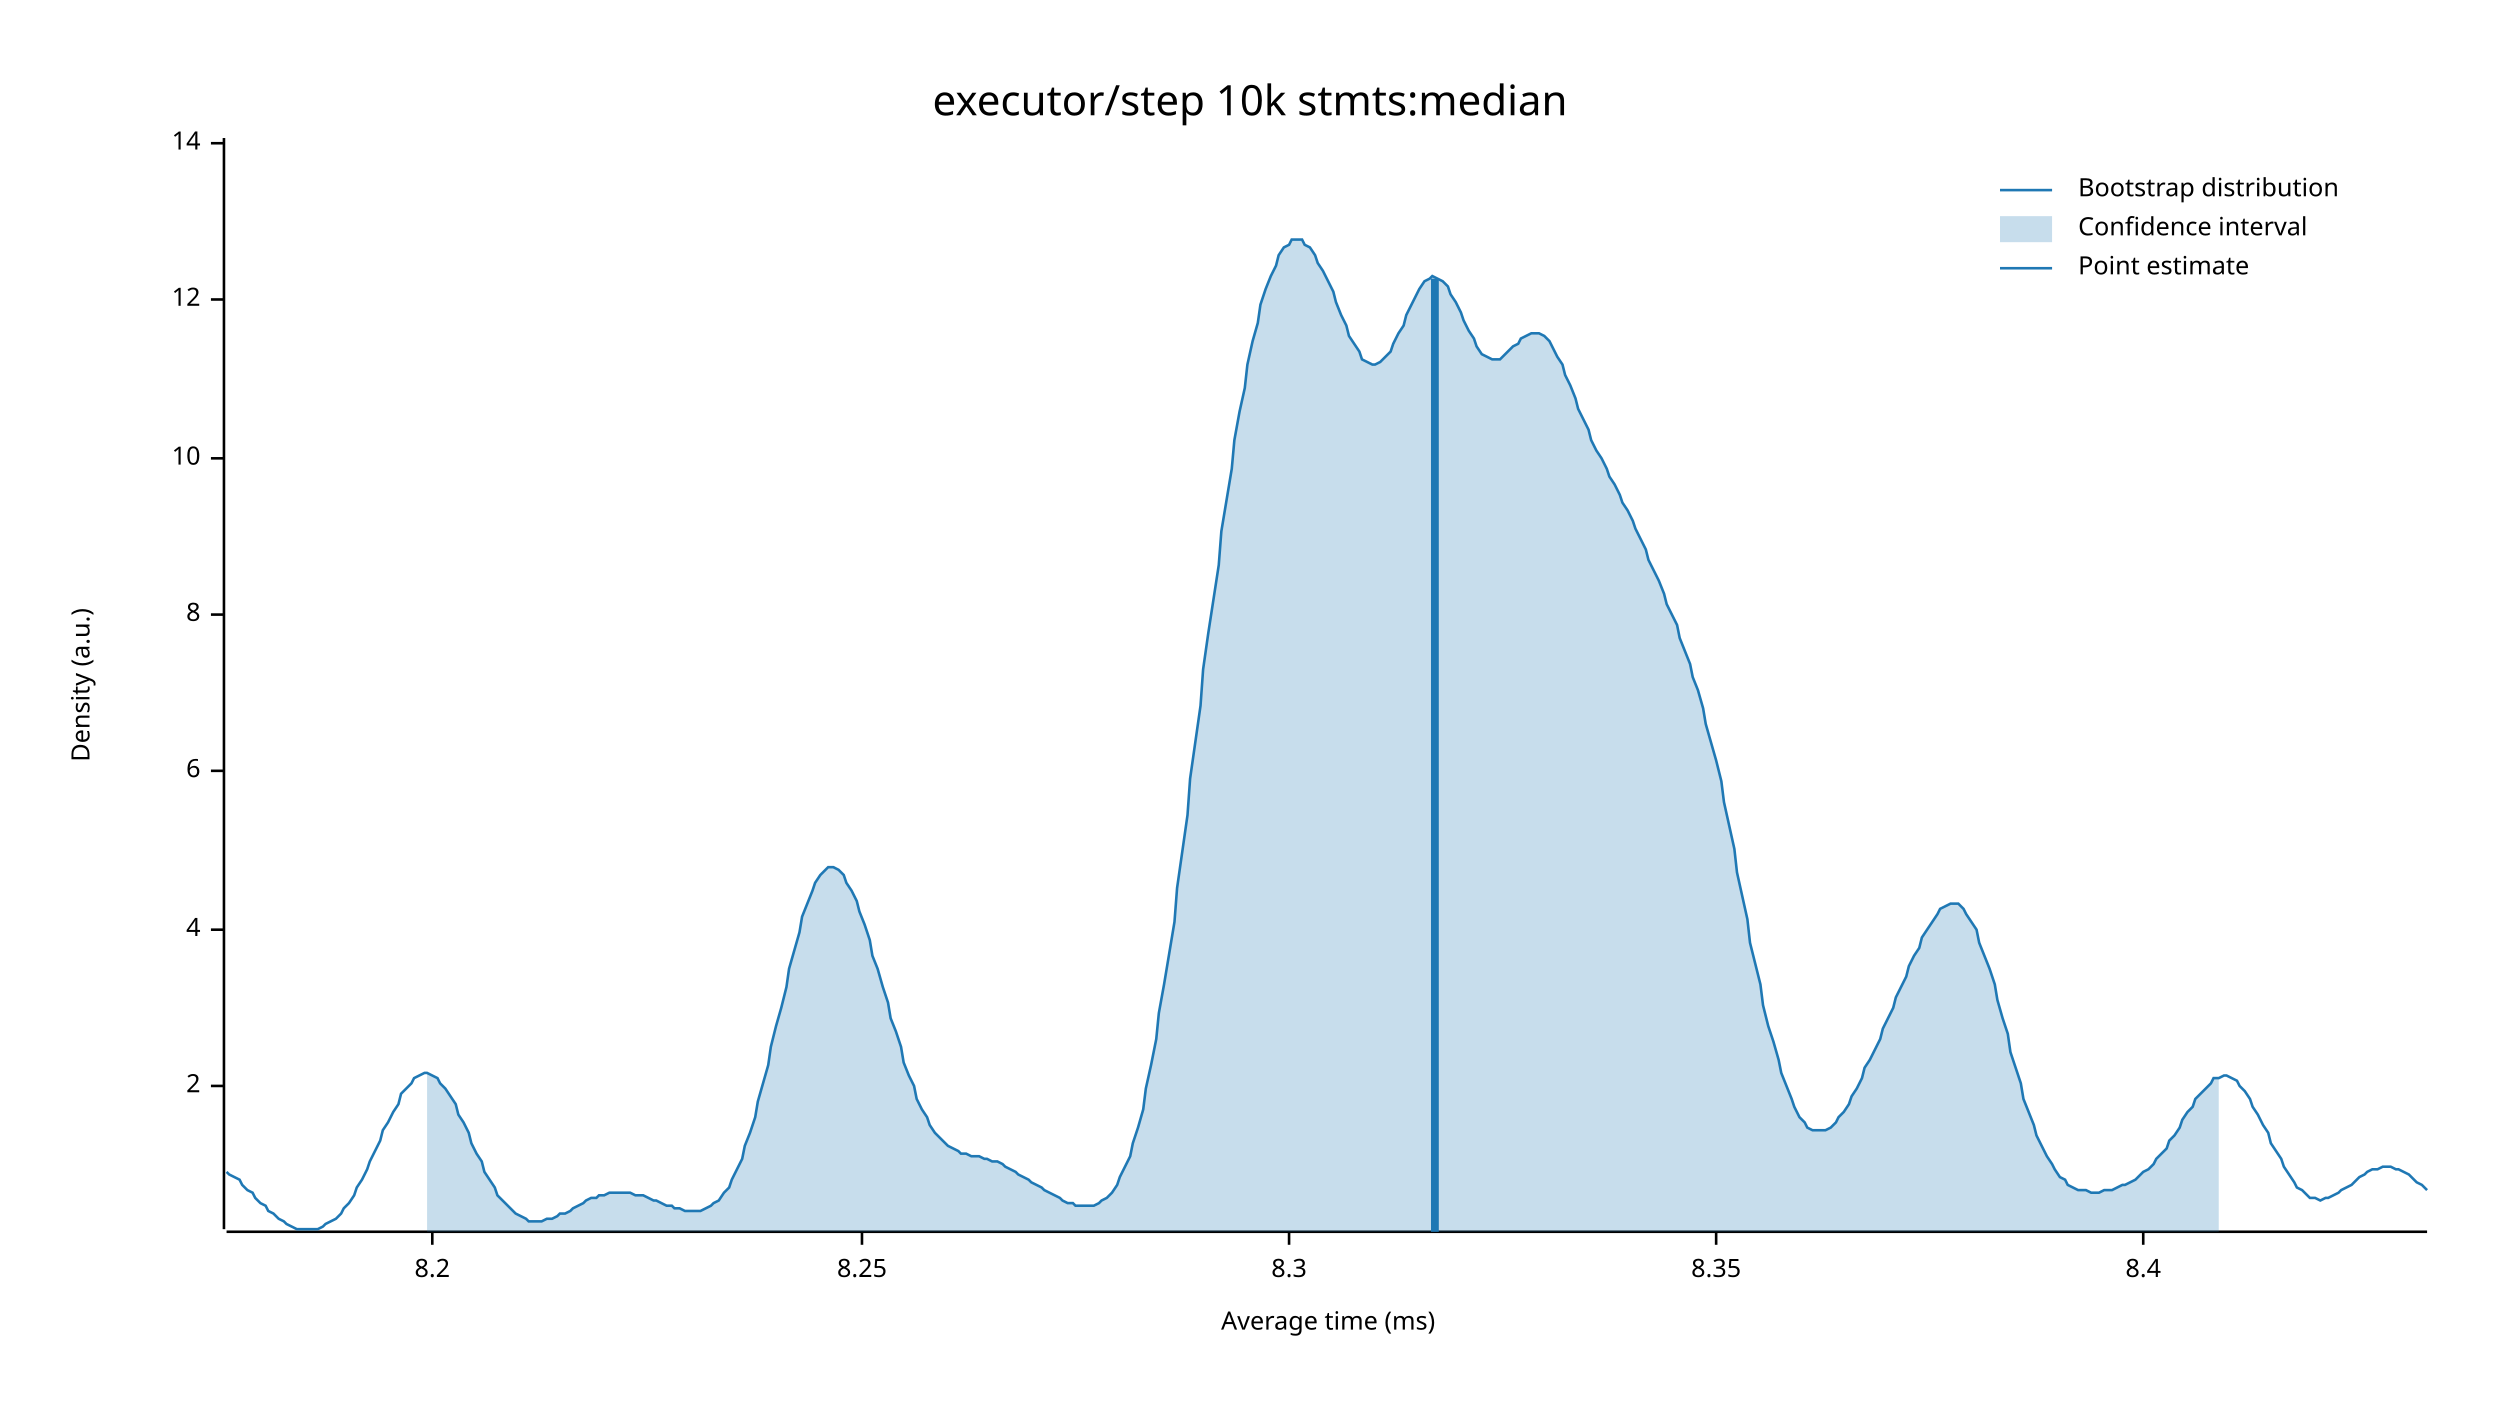
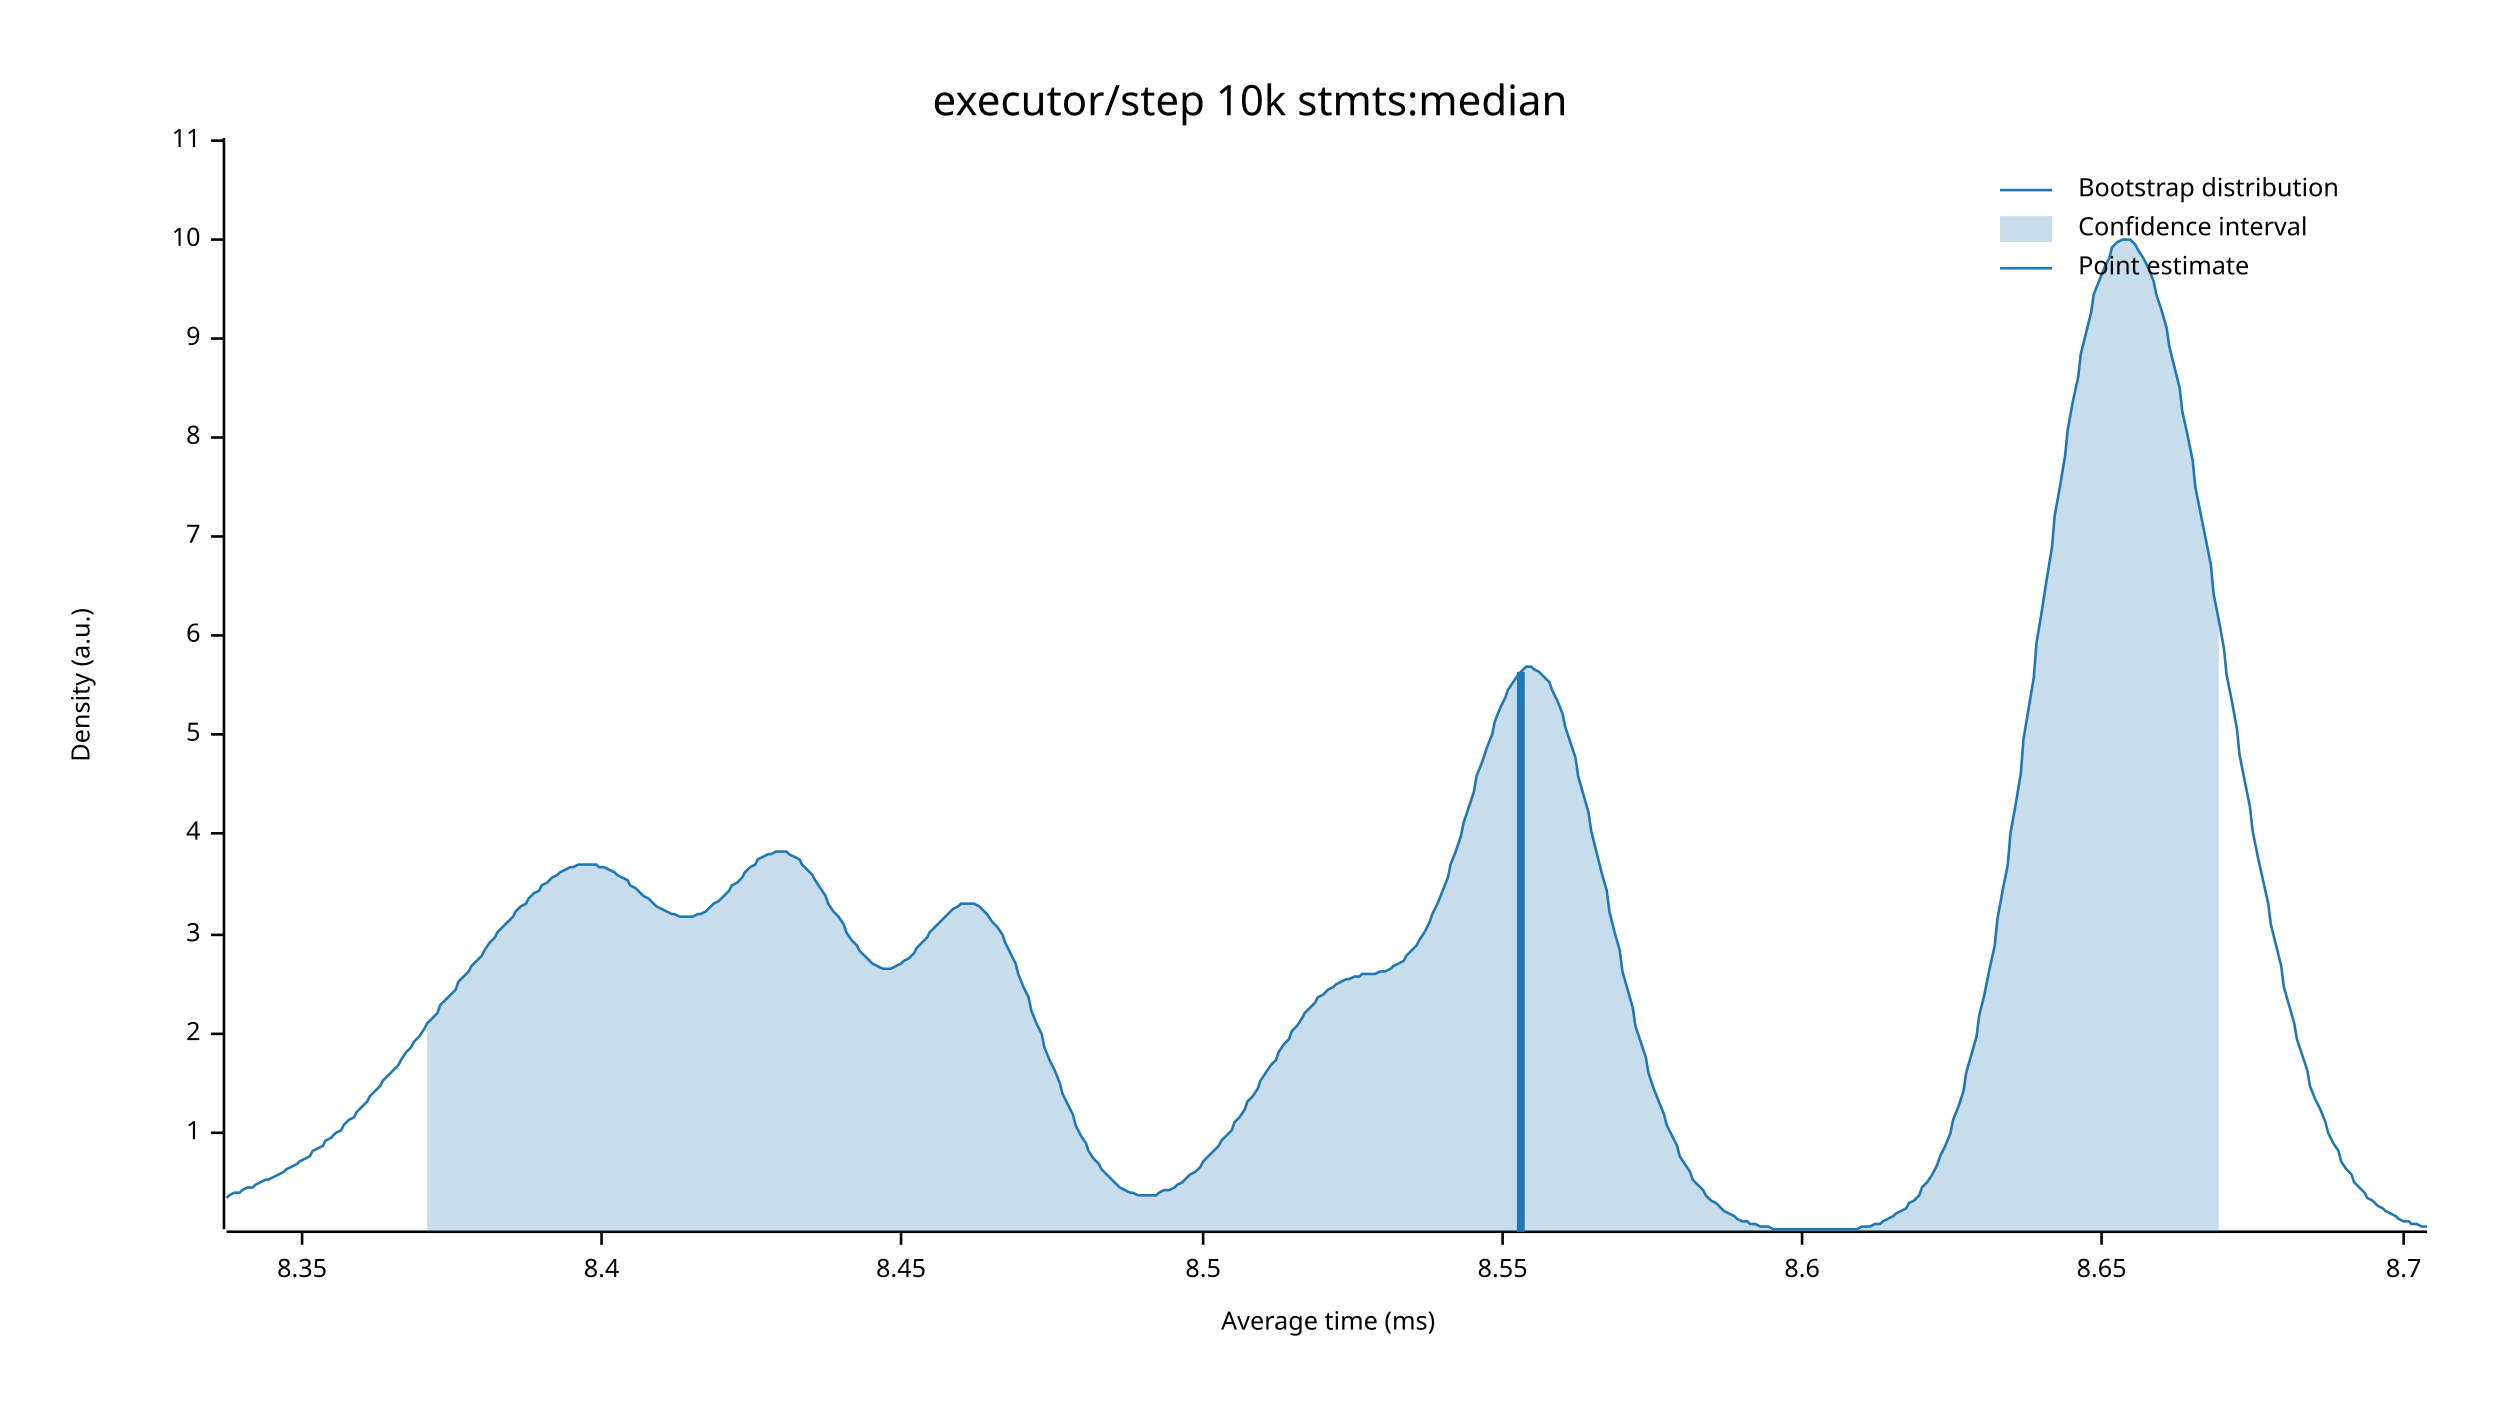
<svg xmlns="http://www.w3.org/2000/svg" width="960" height="540" viewBox="0 0 960 540">
  <text x="480" y="32" dy="0.76em" text-anchor="middle" font-family="sans-serif" font-size="16.129" opacity="1" fill="#000000">
executor/step 10k stmts:median
</text>
  <text x="27" y="263" dy="0.76em" text-anchor="middle" font-family="sans-serif" font-size="9.677" opacity="1" fill="#000000" transform="rotate(270, 27, 263)">
Density (a.u.)
</text>
  <text x="510" y="513" dy="-0.5ex" text-anchor="middle" font-family="sans-serif" font-size="9.677" opacity="1" fill="#000000">
Average time (ms)
</text>
  <polyline fill="none" opacity="1" stroke="#000000" stroke-width="1" points="86,53 86,472 " />
-   <text x="77" y="417" dy="0.5ex" text-anchor="end" font-family="sans-serif" font-size="9.677" opacity="1" fill="#000000">
+   <text x="77" y="435" dy="0.5ex" text-anchor="end" font-family="sans-serif" font-size="9.677" opacity="1" fill="#000000">
+ 1
+ </text>
+   <polyline fill="none" opacity="1" stroke="#000000" stroke-width="1" points="81,435 86,435 " />
+   <text x="77" y="397" dy="0.5ex" text-anchor="end" font-family="sans-serif" font-size="9.677" opacity="1" fill="#000000">
2
</text>
-   <polyline fill="none" opacity="1" stroke="#000000" stroke-width="1" points="81,417 86,417 " />
-   <text x="77" y="357" dy="0.5ex" text-anchor="end" font-family="sans-serif" font-size="9.677" opacity="1" fill="#000000">
+   <polyline fill="none" opacity="1" stroke="#000000" stroke-width="1" points="81,397 86,397 " />
+   <text x="77" y="359" dy="0.5ex" text-anchor="end" font-family="sans-serif" font-size="9.677" opacity="1" fill="#000000">
+ 3
+ </text>
+   <polyline fill="none" opacity="1" stroke="#000000" stroke-width="1" points="81,359 86,359 " />
+   <text x="77" y="320" dy="0.5ex" text-anchor="end" font-family="sans-serif" font-size="9.677" opacity="1" fill="#000000">
4
</text>
-   <polyline fill="none" opacity="1" stroke="#000000" stroke-width="1" points="81,357 86,357 " />
-   <text x="77" y="296" dy="0.5ex" text-anchor="end" font-family="sans-serif" font-size="9.677" opacity="1" fill="#000000">
+   <polyline fill="none" opacity="1" stroke="#000000" stroke-width="1" points="81,320 86,320 " />
+   <text x="77" y="282" dy="0.5ex" text-anchor="end" font-family="sans-serif" font-size="9.677" opacity="1" fill="#000000">
+ 5
+ </text>
+   <polyline fill="none" opacity="1" stroke="#000000" stroke-width="1" points="81,282 86,282 " />
+   <text x="77" y="244" dy="0.5ex" text-anchor="end" font-family="sans-serif" font-size="9.677" opacity="1" fill="#000000">
6
</text>
-   <polyline fill="none" opacity="1" stroke="#000000" stroke-width="1" points="81,296 86,296 " />
-   <text x="77" y="236" dy="0.5ex" text-anchor="end" font-family="sans-serif" font-size="9.677" opacity="1" fill="#000000">
+   <polyline fill="none" opacity="1" stroke="#000000" stroke-width="1" points="81,244 86,244 " />
+   <text x="77" y="206" dy="0.5ex" text-anchor="end" font-family="sans-serif" font-size="9.677" opacity="1" fill="#000000">
+ 7
+ </text>
+   <polyline fill="none" opacity="1" stroke="#000000" stroke-width="1" points="81,206 86,206 " />
+   <text x="77" y="168" dy="0.5ex" text-anchor="end" font-family="sans-serif" font-size="9.677" opacity="1" fill="#000000">
8
</text>
-   <polyline fill="none" opacity="1" stroke="#000000" stroke-width="1" points="81,236 86,236 " />
-   <text x="77" y="176" dy="0.5ex" text-anchor="end" font-family="sans-serif" font-size="9.677" opacity="1" fill="#000000">
+   <polyline fill="none" opacity="1" stroke="#000000" stroke-width="1" points="81,168 86,168 " />
+   <text x="77" y="130" dy="0.5ex" text-anchor="end" font-family="sans-serif" font-size="9.677" opacity="1" fill="#000000">
+ 9
+ </text>
+   <polyline fill="none" opacity="1" stroke="#000000" stroke-width="1" points="81,130 86,130 " />
+   <text x="77" y="92" dy="0.5ex" text-anchor="end" font-family="sans-serif" font-size="9.677" opacity="1" fill="#000000">
10
</text>
-   <polyline fill="none" opacity="1" stroke="#000000" stroke-width="1" points="81,176 86,176 " />
-   <text x="77" y="115" dy="0.5ex" text-anchor="end" font-family="sans-serif" font-size="9.677" opacity="1" fill="#000000">
- 12
+   <polyline fill="none" opacity="1" stroke="#000000" stroke-width="1" points="81,92 86,92 " />
+   <text x="77" y="54" dy="0.5ex" text-anchor="end" font-family="sans-serif" font-size="9.677" opacity="1" fill="#000000">
+ 11
</text>
-   <polyline fill="none" opacity="1" stroke="#000000" stroke-width="1" points="81,115 86,115 " />
-   <text x="77" y="55" dy="0.5ex" text-anchor="end" font-family="sans-serif" font-size="9.677" opacity="1" fill="#000000">
- 14
- </text>
-   <polyline fill="none" opacity="1" stroke="#000000" stroke-width="1" points="81,55 86,55 " />
+   <polyline fill="none" opacity="1" stroke="#000000" stroke-width="1" points="81,54 86,54 " />
  <polyline fill="none" opacity="1" stroke="#000000" stroke-width="1" points="87,473 932,473 " />
-   <text x="166" y="483" dy="0.76em" text-anchor="middle" font-family="sans-serif" font-size="9.677" opacity="1" fill="#000000">
- 8.2
- </text>
-   <polyline fill="none" opacity="1" stroke="#000000" stroke-width="1" points="166,473 166,478 " />
-   <text x="331" y="483" dy="0.76em" text-anchor="middle" font-family="sans-serif" font-size="9.677" opacity="1" fill="#000000">
- 8.25
- </text>
-   <polyline fill="none" opacity="1" stroke="#000000" stroke-width="1" points="331,473 331,478 " />
-   <text x="495" y="483" dy="0.76em" text-anchor="middle" font-family="sans-serif" font-size="9.677" opacity="1" fill="#000000">
- 8.3
- </text>
-   <polyline fill="none" opacity="1" stroke="#000000" stroke-width="1" points="495,473 495,478 " />
-   <text x="659" y="483" dy="0.76em" text-anchor="middle" font-family="sans-serif" font-size="9.677" opacity="1" fill="#000000">
+   <text x="116" y="483" dy="0.76em" text-anchor="middle" font-family="sans-serif" font-size="9.677" opacity="1" fill="#000000">
8.35
</text>
-   <polyline fill="none" opacity="1" stroke="#000000" stroke-width="1" points="659,473 659,478 " />
-   <text x="823" y="483" dy="0.76em" text-anchor="middle" font-family="sans-serif" font-size="9.677" opacity="1" fill="#000000">
+   <polyline fill="none" opacity="1" stroke="#000000" stroke-width="1" points="116,473 116,478 " />
+   <text x="231" y="483" dy="0.76em" text-anchor="middle" font-family="sans-serif" font-size="9.677" opacity="1" fill="#000000">
8.4
</text>
-   <polyline fill="none" opacity="1" stroke="#000000" stroke-width="1" points="823,473 823,478 " />
-   <polyline fill="none" opacity="1" stroke="#1F78B4" stroke-width="1" points="87,450 88,451 90,452 92,453 93,455 95,457 97,458 98,460 100,462 102,463 103,465 105,466 107,468 109,469 110,470 112,471 114,472 115,472 117,472 119,472 120,472 122,472 124,471 125,470 127,469 129,468 131,466 132,464 134,462 136,459 137,456 139,453 141,449 142,446 144,442 146,438 147,434 149,431 151,427 153,424 154,420 156,418 158,416 159,414 161,413 163,412 164,412 166,413 168,414 169,416 171,418 173,421 175,424 176,428 178,431 180,435 181,439 183,443 185,446 186,450 188,453 190,456 191,459 193,461 195,463 197,465 198,466 200,467 202,468 203,469 205,469 207,469 208,469 210,468 212,468 214,467 215,466 217,466 219,465 220,464 222,463 224,462 225,461 227,460 229,460 230,459 232,459 234,458 236,458 237,458 239,458 241,458 242,458 244,459 246,459 247,459 249,460 251,461 252,461 254,462 256,463 258,463 259,464 261,464 263,465 264,465 266,465 268,465 269,465 271,464 273,463 274,462 276,461 278,458 280,456 281,453 283,449 285,445 286,440 288,435 290,429 291,423 293,416 295,409 296,402 298,394 300,387 302,379 303,372 305,365 307,358 308,352 310,347 312,342 313,339 315,336 317,334 318,333 320,333 322,334 324,336 325,339 327,342 329,346 330,350 332,355 334,361 335,367 337,372 339,379 341,385 342,391 344,396 346,402 347,408 349,413 351,417 352,422 354,426 356,429 357,432 359,435 361,437 363,439 364,440 366,441 368,442 369,443 371,443 373,444 374,444 376,444 378,445 379,445 381,446 383,446 385,447 386,448 388,449 390,450 391,451 393,452 395,453 396,454 398,455 400,456 401,457 403,458 405,459 407,460 408,461 410,462 412,462 413,463 415,463 417,463 418,463 420,463 422,462 423,461 425,460 427,458 429,455 430,452 432,448 434,444 435,439 437,433 439,426 440,418 442,409 444,399 445,389 447,378 449,366 451,354 452,341 454,327 456,313 457,299 459,285 461,271 462,257 464,243 466,230 468,217 469,204 471,192 473,180 474,169 476,158 478,149 479,140 481,131 483,124 484,117 486,111 488,106 490,102 491,98 493,95 495,94 496,92 498,92 500,92 501,94 503,95 505,98 506,101 508,104 510,108 512,112 513,116 515,121 517,125 518,129 520,132 522,135 523,138 525,139 527,140 528,140 530,139 532,137 534,135 535,132 537,128 539,125 540,121 542,117 544,113 545,111 547,108 549,107 550,106 552,107 554,108 556,110 557,113 559,116 561,120 562,123 564,127 566,130 567,133 569,136 571,137 573,138 574,138 576,138 578,136 579,135 581,133 583,132 584,130 586,129 588,128 589,128 591,128 593,129 595,131 596,133 598,137 600,140 601,144 603,148 605,153 606,157 608,161 610,165 611,169 613,173 615,176 617,180 618,183 620,186 622,190 623,193 625,196 627,200 628,203 630,207 632,211 633,215 635,219 637,223 639,228 640,232 642,236 644,240 645,245 647,250 649,255 650,260 652,265 654,272 655,278 657,285 659,292 661,300 662,308 664,317 666,326 667,335 669,344 671,353 672,362 674,370 676,378 677,386 679,394 681,400 683,407 684,412 686,417 688,422 689,425 691,429 693,431 694,433 696,434 698,434 700,434 701,434 703,433 705,431 706,429 708,427 710,424 711,421 713,418 715,414 716,410 718,407 720,403 722,399 723,395 725,391 727,387 728,383 730,379 732,375 733,371 735,367 737,364 738,360 740,357 742,354 744,351 745,349 747,348 749,347 750,347 752,347 754,349 755,351 757,354 759,357 760,362 762,367 764,372 766,378 767,384 769,391 771,397 772,404 774,410 776,416 777,422 779,427 781,432 782,436 784,440 786,444 788,447 789,449 791,452 793,453 794,455 796,456 798,457 799,457 801,457 803,458 804,458 806,458 808,457 810,457 811,457 813,456 815,455 816,455 818,454 820,453 821,452 823,450 825,449 827,447 828,445 830,443 832,441 833,438 835,436 837,433 838,430 840,427 842,425 843,422 845,420 847,418 849,416 850,414 852,414 854,413 855,413 857,414 859,415 860,417 862,419 864,422 865,425 867,428 869,432 871,435 872,439 874,442 876,445 877,448 879,451 881,454 882,456 884,457 886,459 887,460 889,460 891,461 893,460 894,460 896,459 898,458 899,457 901,456 903,455 904,454 906,452 908,451 909,450 911,449 913,449 915,448 916,448 918,448 920,449 921,449 923,450 925,451 926,452 928,454 930,455 932,457 " />
-   <polygon opacity="0.25" fill="#1F78B4" points="164,412 166,413 168,414 169,416 171,418 173,421 175,424 176,428 178,431 180,435 181,439 183,443 185,446 186,450 188,453 190,456 191,459 193,461 195,463 197,465 198,466 200,467 202,468 203,469 205,469 207,469 208,469 210,468 212,468 214,467 215,466 217,466 219,465 220,464 222,463 224,462 225,461 227,460 229,460 230,459 232,459 234,458 236,458 237,458 239,458 241,458 242,458 244,459 246,459 247,459 249,460 251,461 252,461 254,462 256,463 258,463 259,464 261,464 263,465 264,465 266,465 268,465 269,465 271,464 273,463 274,462 276,461 278,458 280,456 281,453 283,449 285,445 286,440 288,435 290,429 291,423 293,416 295,409 296,402 298,394 300,387 302,379 303,372 305,365 307,358 308,352 310,347 312,342 313,339 315,336 317,334 318,333 320,333 322,334 324,336 325,339 327,342 329,346 330,350 332,355 334,361 335,367 337,372 339,379 341,385 342,391 344,396 346,402 347,408 349,413 351,417 352,422 354,426 356,429 357,432 359,435 361,437 363,439 364,440 366,441 368,442 369,443 371,443 373,444 374,444 376,444 378,445 379,445 381,446 383,446 385,447 386,448 388,449 390,450 391,451 393,452 395,453 396,454 398,455 400,456 401,457 403,458 405,459 407,460 408,461 410,462 412,462 413,463 415,463 417,463 418,463 420,463 422,462 423,461 425,460 427,458 429,455 430,452 432,448 434,444 435,439 437,433 439,426 440,418 442,409 444,399 445,389 447,378 449,366 451,354 452,341 454,327 456,313 457,299 459,285 461,271 462,257 464,243 466,230 468,217 469,204 471,192 473,180 474,169 476,158 478,149 479,140 481,131 483,124 484,117 486,111 488,106 490,102 491,98 493,95 495,94 496,92 498,92 500,92 501,94 503,95 505,98 506,101 508,104 510,108 512,112 513,116 515,121 517,125 518,129 520,132 522,135 523,138 525,139 527,140 528,140 530,139 532,137 534,135 535,132 537,128 539,125 540,121 542,117 544,113 545,111 547,108 549,107 550,106 552,107 554,108 556,110 557,113 559,116 561,120 562,123 564,127 566,130 567,133 569,136 571,137 573,138 574,138 576,138 578,136 579,135 581,133 583,132 584,130 586,129 588,128 589,128 591,128 593,129 595,131 596,133 598,137 600,140 601,144 603,148 605,153 606,157 608,161 610,165 611,169 613,173 615,176 617,180 618,183 620,186 622,190 623,193 625,196 627,200 628,203 630,207 632,211 633,215 635,219 637,223 639,228 640,232 642,236 644,240 645,245 647,250 649,255 650,260 652,265 654,272 655,278 657,285 659,292 661,300 662,308 664,317 666,326 667,335 669,344 671,353 672,362 674,370 676,378 677,386 679,394 681,400 683,407 684,412 686,417 688,422 689,425 691,429 693,431 694,433 696,434 698,434 700,434 701,434 703,433 705,431 706,429 708,427 710,424 711,421 713,418 715,414 716,410 718,407 720,403 722,399 723,395 725,391 727,387 728,383 730,379 732,375 733,371 735,367 737,364 738,360 740,357 742,354 744,351 745,349 747,348 749,347 750,347 752,347 754,349 755,351 757,354 759,357 760,362 762,367 764,372 766,378 767,384 769,391 771,397 772,404 774,410 776,416 777,422 779,427 781,432 782,436 784,440 786,444 788,447 789,449 791,452 793,453 794,455 796,456 798,457 799,457 801,457 803,458 804,458 806,458 808,457 810,457 811,457 813,456 815,455 816,455 818,454 820,453 821,452 823,450 825,449 827,447 828,445 830,443 832,441 833,438 835,436 837,433 838,430 840,427 842,425 843,422 845,420 847,418 849,416 850,414 852,414 852,473 164,473 " />
-   <polyline fill="none" opacity="1" stroke="#1F78B4" stroke-width="3" points="551,473 551,107 " />
+   <polyline fill="none" opacity="1" stroke="#000000" stroke-width="1" points="231,473 231,478 " />
+   <text x="346" y="483" dy="0.76em" text-anchor="middle" font-family="sans-serif" font-size="9.677" opacity="1" fill="#000000">
+ 8.45
+ </text>
+   <polyline fill="none" opacity="1" stroke="#000000" stroke-width="1" points="346,473 346,478 " />
+   <text x="462" y="483" dy="0.76em" text-anchor="middle" font-family="sans-serif" font-size="9.677" opacity="1" fill="#000000">
+ 8.5
+ </text>
+   <polyline fill="none" opacity="1" stroke="#000000" stroke-width="1" points="462,473 462,478 " />
+   <text x="577" y="483" dy="0.76em" text-anchor="middle" font-family="sans-serif" font-size="9.677" opacity="1" fill="#000000">
+ 8.55
+ </text>
+   <polyline fill="none" opacity="1" stroke="#000000" stroke-width="1" points="577,473 577,478 " />
+   <text x="692" y="483" dy="0.76em" text-anchor="middle" font-family="sans-serif" font-size="9.677" opacity="1" fill="#000000">
+ 8.6
+ </text>
+   <polyline fill="none" opacity="1" stroke="#000000" stroke-width="1" points="692,473 692,478 " />
+   <text x="807" y="483" dy="0.76em" text-anchor="middle" font-family="sans-serif" font-size="9.677" opacity="1" fill="#000000">
+ 8.65
+ </text>
+   <polyline fill="none" opacity="1" stroke="#000000" stroke-width="1" points="807,473 807,478 " />
+   <text x="923" y="483" dy="0.76em" text-anchor="middle" font-family="sans-serif" font-size="9.677" opacity="1" fill="#000000">
+ 8.7
+ </text>
+   <polyline fill="none" opacity="1" stroke="#000000" stroke-width="1" points="923,473 923,478 " />
+   <polyline fill="none" opacity="1" stroke="#1F78B4" stroke-width="1" points="87,460 88,459 90,458 92,458 93,457 95,456 97,456 98,455 100,454 102,453 103,453 105,452 107,451 109,450 110,449 112,448 114,447 115,446 117,445 119,444 120,442 122,441 124,440 125,438 127,437 129,435 131,434 132,432 134,430 136,429 137,427 139,425 141,423 142,421 144,419 146,417 147,415 149,413 151,411 153,409 154,407 156,404 158,402 159,400 161,398 163,395 164,393 166,391 168,389 169,386 171,384 173,382 175,380 176,377 178,375 180,373 181,371 183,369 185,367 186,365 188,362 190,360 191,358 193,356 195,354 197,352 198,350 200,348 202,347 203,345 205,343 207,342 208,340 210,339 212,337 214,336 215,335 217,334 219,333 220,333 222,332 224,332 225,332 227,332 229,332 230,333 232,333 234,334 236,335 237,336 239,337 241,338 242,340 244,341 246,343 247,344 249,345 251,347 252,348 254,349 256,350 258,351 259,351 261,352 263,352 264,352 266,352 268,351 269,351 271,350 273,348 274,347 276,346 278,344 280,342 281,340 283,339 285,337 286,335 288,333 290,332 291,330 293,329 295,328 296,328 298,327 300,327 302,327 303,328 305,329 307,330 308,332 310,334 312,336 313,338 315,341 317,344 318,347 320,350 322,352 324,355 325,358 327,361 329,363 330,365 332,367 334,369 335,370 337,371 339,372 341,372 342,372 344,371 346,370 347,369 349,368 351,366 352,364 354,362 356,360 357,358 359,356 361,354 363,352 364,351 366,349 368,348 369,347 371,347 373,347 374,347 376,348 378,350 379,351 381,354 383,356 385,359 386,362 388,366 390,370 391,374 393,379 395,383 396,388 398,393 400,397 401,402 403,407 405,411 407,416 408,420 410,424 412,428 413,432 415,436 417,439 418,442 420,445 422,447 423,449 425,451 427,453 429,455 430,456 432,457 434,458 435,458 437,459 439,459 440,459 442,459 444,459 445,458 447,457 449,457 451,456 452,455 454,454 456,452 457,451 459,450 461,448 462,446 464,444 466,442 468,440 469,438 471,436 473,434 474,431 476,429 478,426 479,423 481,421 483,418 484,415 486,412 488,409 490,407 491,404 493,401 495,399 496,396 498,394 500,391 501,389 503,387 505,385 506,383 508,382 510,380 512,379 513,378 515,377 517,376 518,376 520,375 522,375 523,374 525,374 527,374 528,374 530,373 532,373 534,372 535,371 537,370 539,369 540,367 542,365 544,363 545,361 547,358 549,354 550,351 552,347 554,342 556,337 557,332 559,327 561,321 562,316 564,310 566,304 567,298 569,293 571,287 573,282 574,277 576,272 578,268 579,265 581,262 583,259 584,258 586,256 588,256 589,257 591,258 593,260 595,262 596,265 598,269 600,274 601,279 603,285 605,291 606,298 608,305 610,312 611,319 613,327 615,335 617,342 618,350 620,358 622,365 623,373 625,380 627,387 628,394 630,400 632,406 633,412 635,418 637,423 639,428 640,432 642,436 644,440 645,444 647,447 649,450 650,453 652,455 654,457 655,459 657,461 659,462 661,464 662,465 664,466 666,467 667,468 669,469 671,469 672,470 674,470 676,471 677,471 679,471 681,472 683,472 684,472 686,472 688,472 689,472 691,472 693,472 694,472 696,472 698,472 700,472 701,472 703,472 705,472 706,472 708,472 710,472 711,472 713,472 715,471 716,471 718,471 720,470 722,470 723,469 725,468 727,467 728,466 730,465 732,464 733,462 735,461 737,459 738,456 740,454 742,451 744,447 745,444 747,440 749,435 750,430 752,425 754,419 755,412 757,405 759,398 760,390 762,382 764,372 766,363 767,353 769,342 771,332 772,320 774,309 776,297 777,284 779,272 781,260 782,247 784,235 786,222 788,210 789,198 791,187 793,175 794,165 796,154 798,145 799,136 801,128 803,120 804,113 806,108 808,103 810,99 811,95 813,93 815,92 816,92 818,92 820,94 821,96 823,99 825,103 827,108 828,113 830,119 832,126 833,133 835,141 837,149 838,158 840,167 842,177 843,187 845,197 847,207 849,217 850,228 852,238 854,249 855,259 857,269 859,280 860,290 862,300 864,310 865,319 867,329 869,338 871,347 872,355 874,363 876,371 877,379 879,386 881,393 882,399 884,405 886,411 887,417 889,422 891,426 893,431 894,435 896,439 898,442 899,446 901,449 903,451 904,454 906,456 908,458 909,460 911,461 913,463 915,464 916,465 918,466 920,467 921,468 923,469 925,469 926,470 928,470 930,471 932,471 " />
+   <polygon opacity="0.25" fill="#1F78B4" points="164,393 166,391 168,389 169,386 171,384 173,382 175,380 176,377 178,375 180,373 181,371 183,369 185,367 186,365 188,362 190,360 191,358 193,356 195,354 197,352 198,350 200,348 202,347 203,345 205,343 207,342 208,340 210,339 212,337 214,336 215,335 217,334 219,333 220,333 222,332 224,332 225,332 227,332 229,332 230,333 232,333 234,334 236,335 237,336 239,337 241,338 242,340 244,341 246,343 247,344 249,345 251,347 252,348 254,349 256,350 258,351 259,351 261,352 263,352 264,352 266,352 268,351 269,351 271,350 273,348 274,347 276,346 278,344 280,342 281,340 283,339 285,337 286,335 288,333 290,332 291,330 293,329 295,328 296,328 298,327 300,327 302,327 303,328 305,329 307,330 308,332 310,334 312,336 313,338 315,341 317,344 318,347 320,350 322,352 324,355 325,358 327,361 329,363 330,365 332,367 334,369 335,370 337,371 339,372 341,372 342,372 344,371 346,370 347,369 349,368 351,366 352,364 354,362 356,360 357,358 359,356 361,354 363,352 364,351 366,349 368,348 369,347 371,347 373,347 374,347 376,348 378,350 379,351 381,354 383,356 385,359 386,362 388,366 390,370 391,374 393,379 395,383 396,388 398,393 400,397 401,402 403,407 405,411 407,416 408,420 410,424 412,428 413,432 415,436 417,439 418,442 420,445 422,447 423,449 425,451 427,453 429,455 430,456 432,457 434,458 435,458 437,459 439,459 440,459 442,459 444,459 445,458 447,457 449,457 451,456 452,455 454,454 456,452 457,451 459,450 461,448 462,446 464,444 466,442 468,440 469,438 471,436 473,434 474,431 476,429 478,426 479,423 481,421 483,418 484,415 486,412 488,409 490,407 491,404 493,401 495,399 496,396 498,394 500,391 501,389 503,387 505,385 506,383 508,382 510,380 512,379 513,378 515,377 517,376 518,376 520,375 522,375 523,374 525,374 527,374 528,374 530,373 532,373 534,372 535,371 537,370 539,369 540,367 542,365 544,363 545,361 547,358 549,354 550,351 552,347 554,342 556,337 557,332 559,327 561,321 562,316 564,310 566,304 567,298 569,293 571,287 573,282 574,277 576,272 578,268 579,265 581,262 583,259 584,258 586,256 588,256 589,257 591,258 593,260 595,262 596,265 598,269 600,274 601,279 603,285 605,291 606,298 608,305 610,312 611,319 613,327 615,335 617,342 618,350 620,358 622,365 623,373 625,380 627,387 628,394 630,400 632,406 633,412 635,418 637,423 639,428 640,432 642,436 644,440 645,444 647,447 649,450 650,453 652,455 654,457 655,459 657,461 659,462 661,464 662,465 664,466 666,467 667,468 669,469 671,469 672,470 674,470 676,471 677,471 679,471 681,472 683,472 684,472 686,472 688,472 689,472 691,472 693,472 694,472 696,472 698,472 700,472 701,472 703,472 705,472 706,472 708,472 710,472 711,472 713,472 715,471 716,471 718,471 720,470 722,470 723,469 725,468 727,467 728,466 730,465 732,464 733,462 735,461 737,459 738,456 740,454 742,451 744,447 745,444 747,440 749,435 750,430 752,425 754,419 755,412 757,405 759,398 760,390 762,382 764,372 766,363 767,353 769,342 771,332 772,320 774,309 776,297 777,284 779,272 781,260 782,247 784,235 786,222 788,210 789,198 791,187 793,175 794,165 796,154 798,145 799,136 801,128 803,120 804,113 806,108 808,103 810,99 811,95 813,93 815,92 816,92 818,92 820,94 821,96 823,99 825,103 827,108 828,113 830,119 832,126 833,133 835,141 837,149 838,158 840,167 842,177 843,187 845,197 847,207 849,217 850,228 852,238 852,473 164,473 " />
+   <polyline fill="none" opacity="1" stroke="#1F78B4" stroke-width="3" points="584,473 584,258 " />
  <text x="798" y="68" dy="0.76em" text-anchor="start" font-family="sans-serif" font-size="9.677" opacity="1" fill="#000000">
Bootstrap distribution
</text>
  <text x="798" y="83" dy="0.76em" text-anchor="start" font-family="sans-serif" font-size="9.677" opacity="1" fill="#000000">
Confidence interval
</text>
  <text x="798" y="98" dy="0.76em" text-anchor="start" font-family="sans-serif" font-size="9.677" opacity="1" fill="#000000">
Point estimate
</text>
  <polyline fill="none" opacity="1" stroke="#1F78B4" stroke-width="1" points="768,73 788,73 " />
  <rect x="768" y="83" width="20" height="10" opacity="0.25" fill="#1F78B4" stroke="none" />
  <polyline fill="none" opacity="1" stroke="#1F78B4" stroke-width="1" points="768,103 788,103 " />
</svg>
